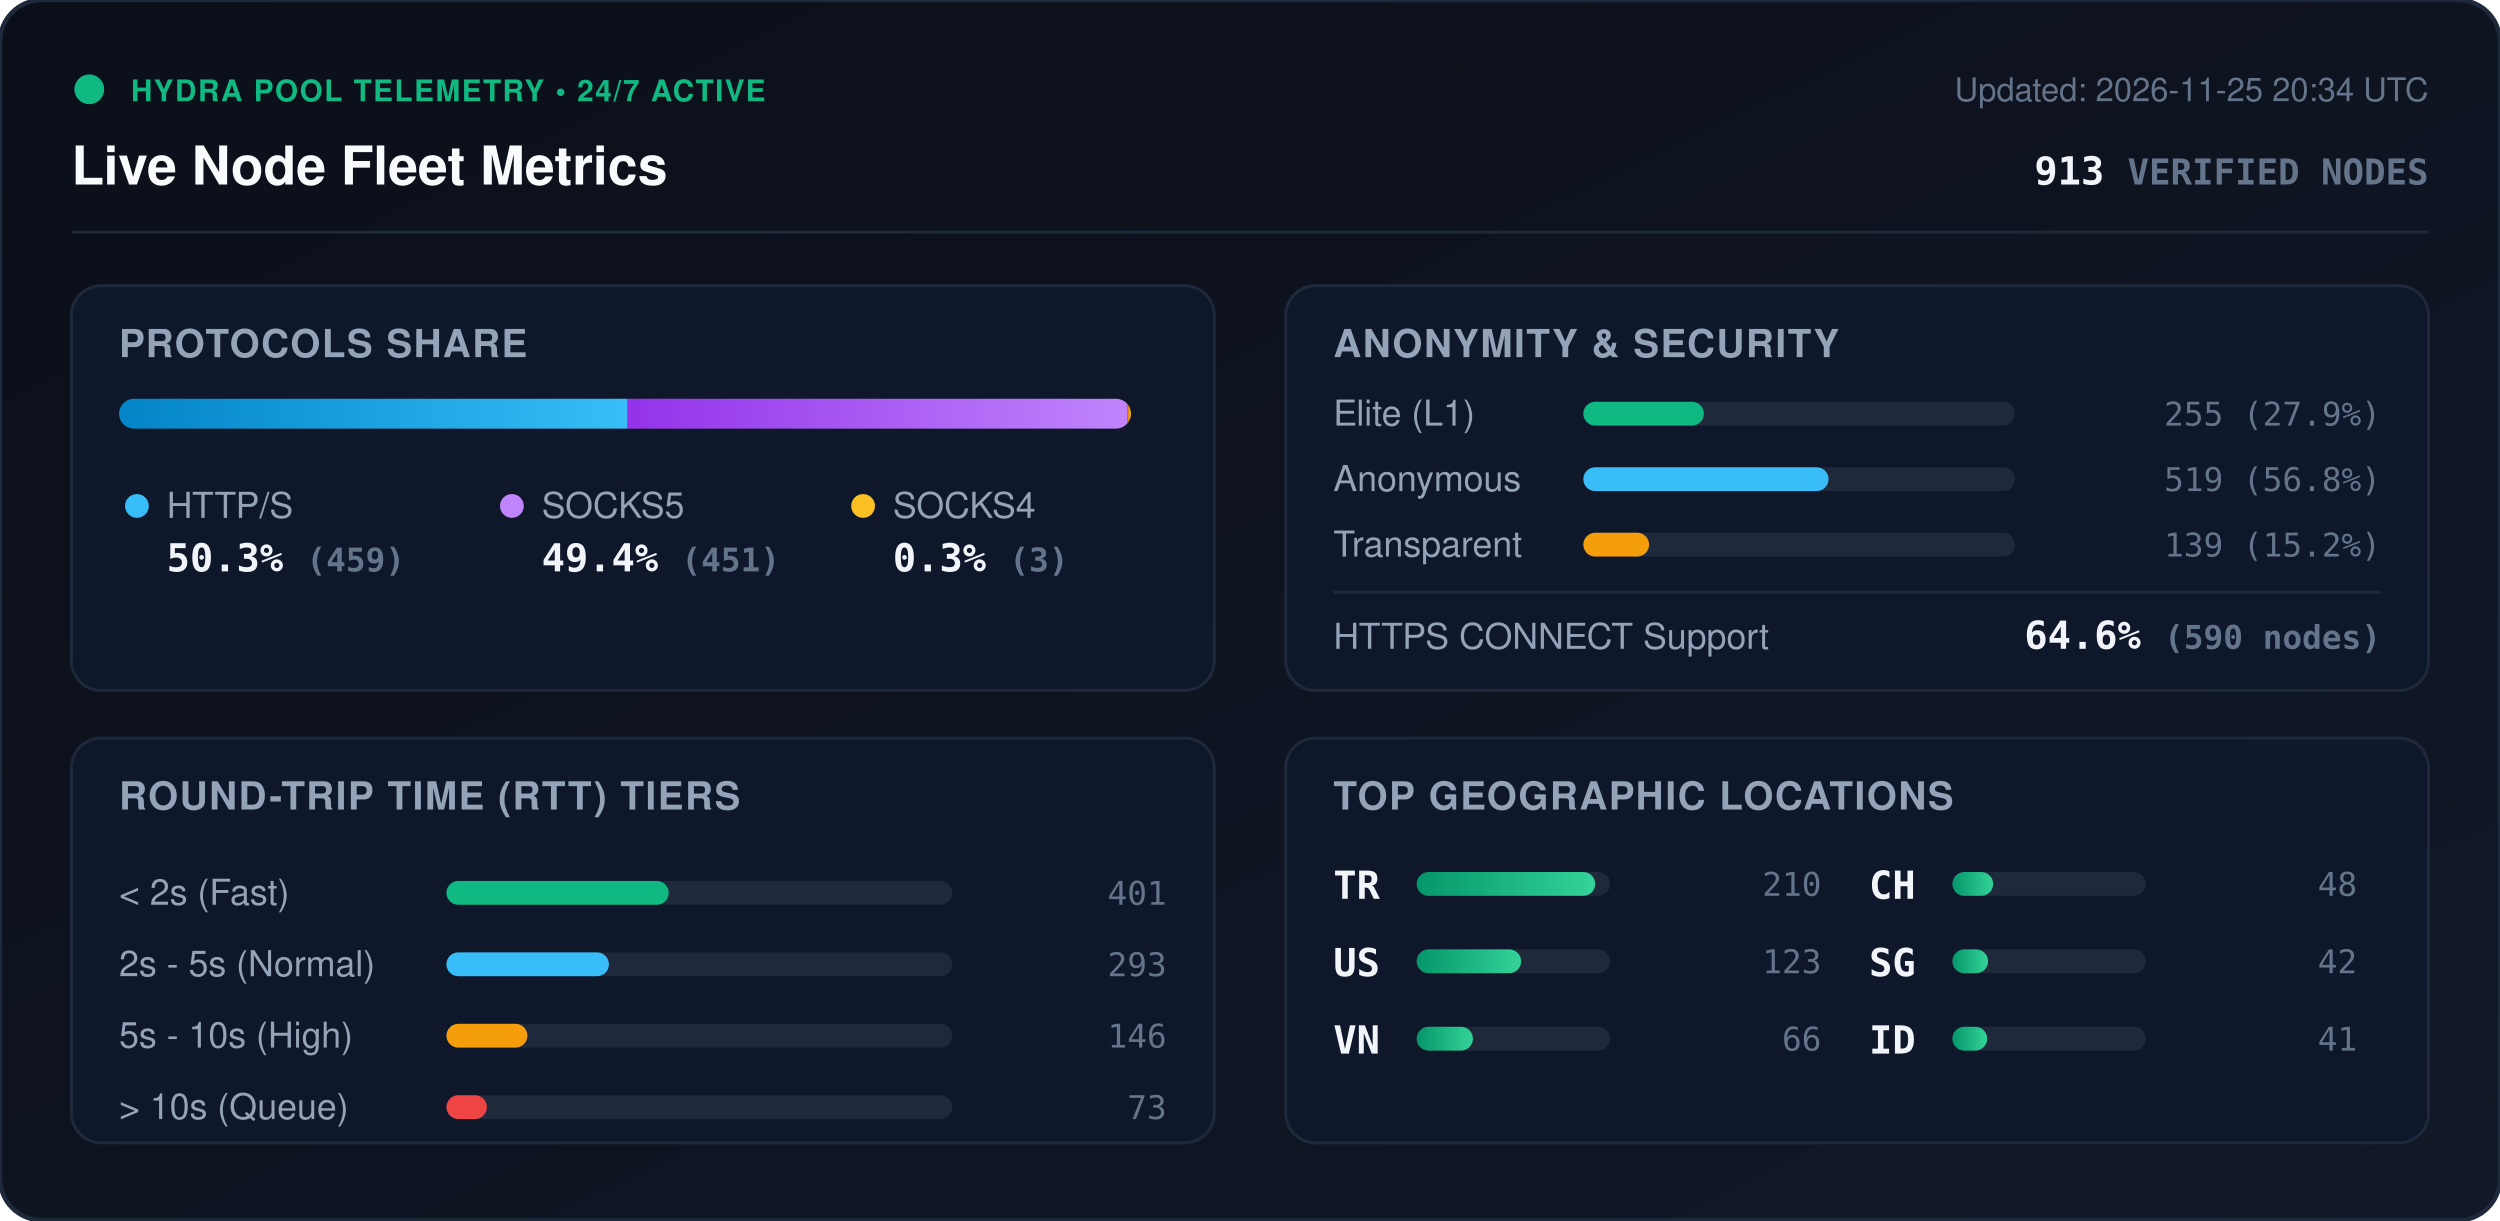
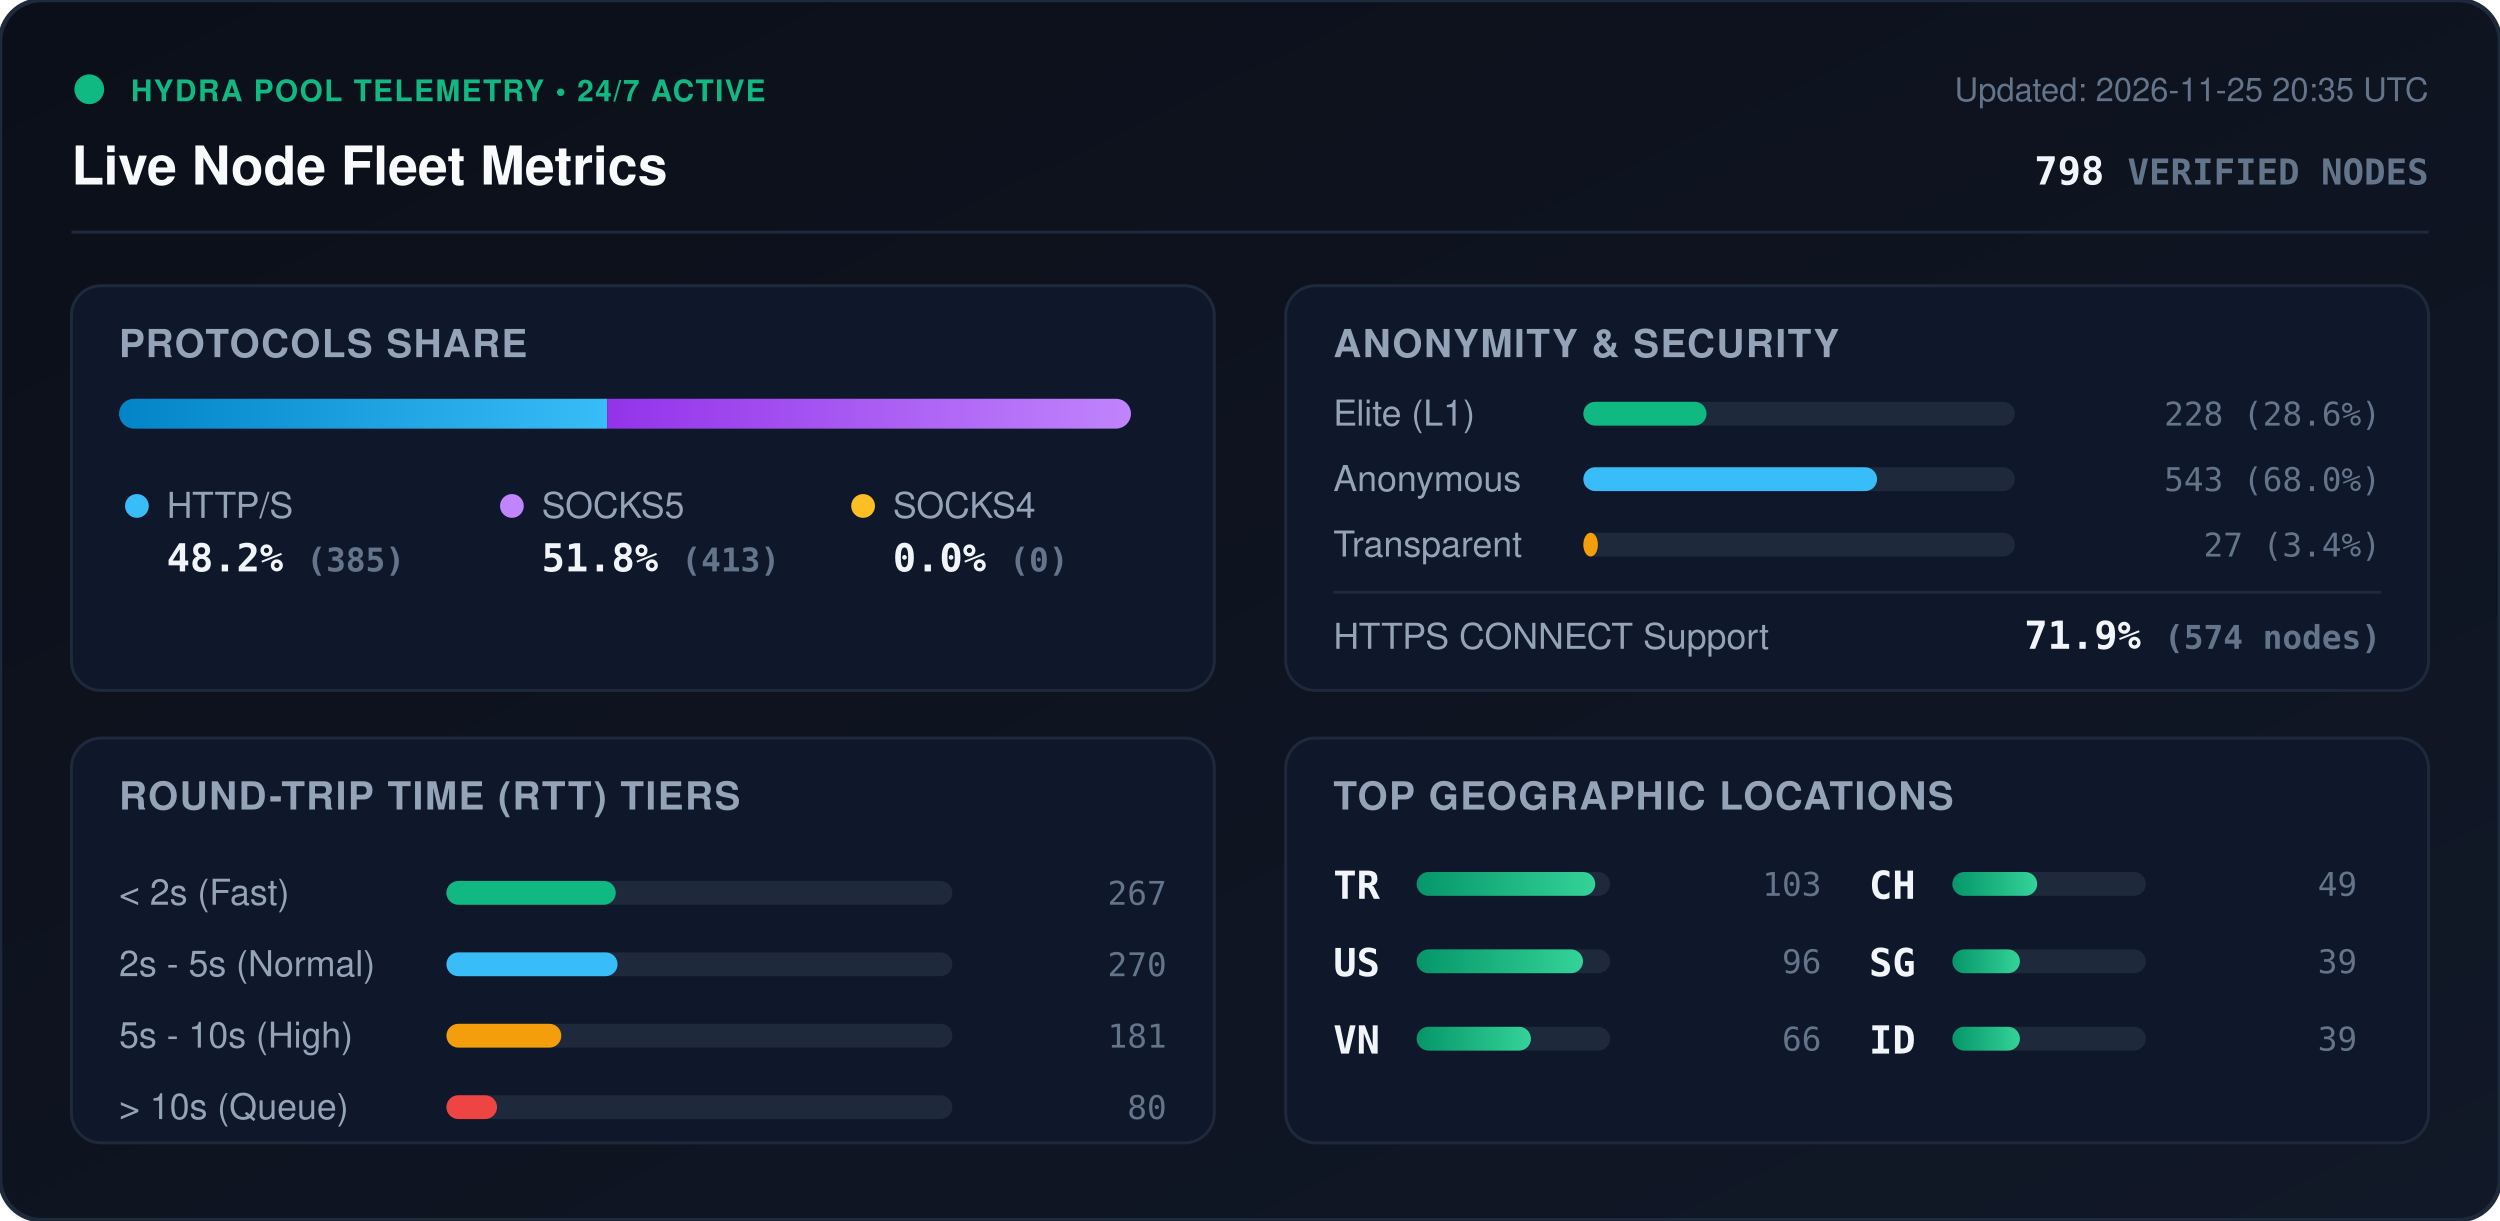
<svg xmlns="http://www.w3.org/2000/svg" viewBox="0 0 840 410" width="840" height="410" style="max-width: 100%; height: auto;">
  <defs>
    <linearGradient id="bg" x1="0%" y1="0%" x2="100%" y2="100%">
      <stop offset="0%" stop-color="#0b0f19" />
      <stop offset="100%" stop-color="#111827" />
    </linearGradient>
    <linearGradient id="bar-http" x1="0%" y1="0%" x2="100%" y2="0%">
      <stop offset="0%" stop-color="#0284c7" />
      <stop offset="100%" stop-color="#38bdf8" />
    </linearGradient>
    <linearGradient id="bar-socks5" x1="0%" y1="0%" x2="100%" y2="0%">
      <stop offset="0%" stop-color="#9333ea" />
      <stop offset="100%" stop-color="#c084fc" />
    </linearGradient>
    <linearGradient id="bar-socks4" x1="0%" y1="0%" x2="100%" y2="0%">
      <stop offset="0%" stop-color="#d97706" />
      <stop offset="100%" stop-color="#fbbf24" />
    </linearGradient>
    <linearGradient id="bar-green" x1="0%" y1="0%" x2="100%" y2="0%">
      <stop offset="0%" stop-color="#059669" />
      <stop offset="100%" stop-color="#34d399" />
    </linearGradient>
    <clipPath id="prog-track-clip">
      <rect width="340.0" height="10" rx="5" />
    </clipPath>
    <style>
      .title { font: 700 18px -apple-system, BlinkMacSystemFont, 'Segoe UI', Helvetica, Arial, sans-serif; fill: #f8fafc; }
      .sub { font: 500 11px -apple-system, BlinkMacSystemFont, 'Segoe UI', Helvetica, Arial, sans-serif; fill: #64748b; }
      .section-hdr { font: 600 13px -apple-system, BlinkMacSystemFont, 'Segoe UI', Helvetica, Arial, sans-serif; fill: #94a3b8; letter-spacing: 0.5px; }
      .metric-val { font: 700 13px -apple-system, BlinkMacSystemFont, 'Segoe UI', Helvetica, Arial, sans-serif; fill: #f1f5f9; }
      .metric-lbl { font: 500 12px -apple-system, BlinkMacSystemFont, 'Segoe UI', Helvetica, Arial, sans-serif; fill: #94a3b8; }
      .badge-txt { font: 700 10px -apple-system, BlinkMacSystemFont, 'Segoe UI', Helvetica, Arial, sans-serif; fill: #10b981; letter-spacing: 0.5px; }
      .mono { font-family: ui-monospace, SFMono-Regular, Menlo, Monaco, Consolas, monospace; }
      .pulse { animation: beacon 2s infinite ease-in-out; }
      @keyframes beacon { 0%, 100% { opacity: 1; } 50% { opacity: 0.35; } }
    </style>
  </defs>
  <rect width="840" height="410" rx="14" fill="url(#bg)" stroke="#1e293b" stroke-width="1.5" />
  <g transform="translate(24, 24)">
    <circle cx="6" cy="6" r="5" fill="#10b981" class="pulse" />
    <text x="20" y="10" class="badge-txt">HYDRA POOL TELEMETRY • 24/7 ACTIVE</text>
    <text x="0" y="38" class="title">Live Node Fleet Metrics</text>
-     <text x="792" y="10" text-anchor="end" class="sub">Updated: 2026-11-25 20:34 UTC</text>
-     <text x="792" y="38" text-anchor="end" class="metric-val mono" fill="#38bdf8">913 <tspan font-size="12" fill="#64748b">VERIFIED NODES</tspan>
+     <text x="792" y="10" text-anchor="end" class="sub">Updated: 2026-11-25 20:35 UTC</text>
+     <text x="792" y="38" text-anchor="end" class="metric-val mono" fill="#38bdf8">798 <tspan font-size="12" fill="#64748b">VERIFIED NODES</tspan>
    </text>
  </g>
  <line x1="24" y1="78" x2="816" y2="78" stroke="#1e293b" stroke-width="1" />
  <g transform="translate(24, 96)">
    <rect width="384" height="136" rx="10" fill="#0f172a" stroke="#1e293b" />
    <text x="16" y="24" class="section-hdr">PROTOCOLS SHARE</text>
    <g transform="translate(16, 38)">
      <rect width="340.0" height="10" rx="5" fill="#1e293b" />
      <g clip-path="url(#prog-track-clip)">
-         <rect x="0" width="170.9" height="10" fill="url(#bar-http)" />
-         <rect x="170.9" width="168.0" height="10" fill="url(#bar-socks5)" />
-         <rect x="338.9" width="1.1" height="10" fill="url(#bar-socks4)" />
+         <rect x="0" width="164.0" height="10" fill="url(#bar-http)" />
+         <rect x="164.0" width="176.0" height="10" fill="url(#bar-socks5)" />
+         <rect x="340.0" width="0.0" height="10" fill="url(#bar-socks4)" />
      </g>
    </g>
    <g transform="translate(16, 68)">
      <circle cx="6" cy="6" r="4" fill="#38bdf8" />
      <text x="16" y="10" class="metric-lbl">HTTP/S</text>
-       <text x="16" y="28" class="metric-val mono">50.3% <tspan font-size="11" fill="#64748b">(459)</tspan>
+       <text x="16" y="28" class="metric-val mono">48.2% <tspan font-size="11" fill="#64748b">(385)</tspan>
      </text>
      <circle cx="132" cy="6" r="4" fill="#c084fc" />
      <text x="142" y="10" class="metric-lbl">SOCKS5</text>
-       <text x="142" y="28" class="metric-val mono">49.4% <tspan font-size="11" fill="#64748b">(451)</tspan>
+       <text x="142" y="28" class="metric-val mono">51.8% <tspan font-size="11" fill="#64748b">(413)</tspan>
      </text>
      <circle cx="250" cy="6" r="4" fill="#fbbf24" />
      <text x="260" y="10" class="metric-lbl">SOCKS4</text>
-       <text x="260" y="28" class="metric-val mono">0.3% <tspan font-size="11" fill="#64748b">(3)</tspan>
+       <text x="260" y="28" class="metric-val mono">0.0% <tspan font-size="11" fill="#64748b">(0)</tspan>
      </text>
    </g>
  </g>
  <g transform="translate(432, 96)">
    <rect width="384" height="136" rx="10" fill="#0f172a" stroke="#1e293b" />
    <text x="16" y="24" class="section-hdr">ANONYMITY &amp; SECURITY</text>
    <text x="16" y="47" class="metric-lbl">Elite (L1)</text>
    <rect x="100" y="39" width="145.0" height="8" rx="4" fill="#1e293b" />
-     <rect x="100" y="39" width="40.5" height="8" rx="4" fill="#10b981" />
-     <text x="368" y="47" text-anchor="end" class="mono sub" fill="#e2e8f0">255 (27.9%)</text>
+     <rect x="100" y="39" width="41.4" height="8" rx="4" fill="#10b981" />
+     <text x="368" y="47" text-anchor="end" class="mono sub" fill="#e2e8f0">228 (28.6%)</text>
    <text x="16" y="69" class="metric-lbl">Anonymous</text>
    <rect x="100" y="61" width="145.0" height="8" rx="4" fill="#1e293b" />
-     <rect x="100" y="61" width="82.4" height="8" rx="4" fill="#38bdf8" />
-     <text x="368" y="69" text-anchor="end" class="mono sub" fill="#e2e8f0">519 (56.8%)</text>
+     <rect x="100" y="61" width="98.7" height="8" rx="4" fill="#38bdf8" />
+     <text x="368" y="69" text-anchor="end" class="mono sub" fill="#e2e8f0">543 (68.0%)</text>
    <text x="16" y="91" class="metric-lbl">Transparent</text>
    <rect x="100" y="83" width="145.0" height="8" rx="4" fill="#1e293b" />
-     <rect x="100" y="83" width="22.1" height="8" rx="4" fill="#f59e0b" />
-     <text x="368" y="91" text-anchor="end" class="mono sub" fill="#e2e8f0">139 (15.2%)</text>
+     <rect x="100" y="83" width="4.9" height="8" rx="4" fill="#f59e0b" />
+     <text x="368" y="91" text-anchor="end" class="mono sub" fill="#e2e8f0">27 (3.4%)</text>
    <line x1="16" y1="103" x2="368" y2="103" stroke="#1e293b" stroke-width="1" />
    <text x="16" y="122" class="metric-lbl">HTTPS CONNECT Support</text>
-     <text x="368" y="122" text-anchor="end" class="metric-val mono" fill="#34d399">64.6% <tspan font-size="11" fill="#64748b">(590 nodes)</tspan>
+     <text x="368" y="122" text-anchor="end" class="metric-val mono" fill="#34d399">71.9% <tspan font-size="11" fill="#64748b">(574 nodes)</tspan>
    </text>
  </g>
  <g transform="translate(24, 248)">
    <rect width="384" height="136" rx="10" fill="#0f172a" stroke="#1e293b" />
    <text x="16" y="24" class="section-hdr">ROUND-TRIP TIME (RTT) TIERS</text>
    <g transform="translate(16, 42)">
      <text x="0" y="14" class="metric-lbl">&lt; 2s (Fast)</text>
      <rect x="110" y="6" width="170" height="8" rx="4" fill="#1e293b" />
-       <rect x="110" y="6" width="74.7" height="8" rx="4" fill="#10b981" />
-       <text x="352" y="14" text-anchor="end" class="mono sub">401</text>
+       <rect x="110" y="6" width="56.9" height="8" rx="4" fill="#10b981" />
+       <text x="352" y="14" text-anchor="end" class="mono sub">267</text>
      <text x="0" y="38" class="metric-lbl">2s - 5s (Normal)</text>
      <rect x="110" y="30" width="170" height="8" rx="4" fill="#1e293b" />
-       <rect x="110" y="30" width="54.6" height="8" rx="4" fill="#38bdf8" />
-       <text x="352" y="38" text-anchor="end" class="mono sub">293</text>
+       <rect x="110" y="30" width="57.5" height="8" rx="4" fill="#38bdf8" />
+       <text x="352" y="38" text-anchor="end" class="mono sub">270</text>
      <text x="0" y="62" class="metric-lbl">5s - 10s (High)</text>
      <rect x="110" y="54" width="170" height="8" rx="4" fill="#1e293b" />
-       <rect x="110" y="54" width="27.2" height="8" rx="4" fill="#f59e0b" />
-       <text x="352" y="62" text-anchor="end" class="mono sub">146</text>
+       <rect x="110" y="54" width="38.6" height="8" rx="4" fill="#f59e0b" />
+       <text x="352" y="62" text-anchor="end" class="mono sub">181</text>
      <text x="0" y="86" class="metric-lbl">&gt; 10s (Queue)</text>
      <rect x="110" y="78" width="170" height="8" rx="4" fill="#1e293b" />
-       <rect x="110" y="78" width="13.6" height="8" rx="4" fill="#ef4444" />
-       <text x="352" y="86" text-anchor="end" class="mono sub">73</text>
+       <rect x="110" y="78" width="17.0" height="8" rx="4" fill="#ef4444" />
+       <text x="352" y="86" text-anchor="end" class="mono sub">80</text>
    </g>
  </g>
  <g transform="translate(432, 248)">
    <rect width="384" height="136" rx="10" fill="#0f172a" stroke="#1e293b" />
    <text x="16" y="24" class="section-hdr">TOP GEOGRAPHIC LOCATIONS</text>
    <g transform="translate(16, 42)">
      <g transform="translate(0, 0)">
        <text x="0" y="12" class="mono metric-val" font-size="12">TR</text>
        <rect x="28" y="3" width="65" height="8" rx="4" fill="#1e293b" />
        <rect x="28" y="3" width="60.0" height="8" rx="4" fill="url(#bar-green)" />
-         <text x="164" y="11" text-anchor="end" class="mono sub">210</text>
+         <text x="164" y="11" text-anchor="end" class="mono sub">103</text>
      </g>
      <g transform="translate(0, 26)">
        <text x="0" y="12" class="mono metric-val" font-size="12">US</text>
        <rect x="28" y="3" width="65" height="8" rx="4" fill="#1e293b" />
-         <rect x="28" y="3" width="35.1" height="8" rx="4" fill="url(#bar-green)" />
-         <text x="164" y="11" text-anchor="end" class="mono sub">123</text>
+         <rect x="28" y="3" width="55.9" height="8" rx="4" fill="url(#bar-green)" />
+         <text x="164" y="11" text-anchor="end" class="mono sub">96</text>
      </g>
      <g transform="translate(0, 52)">
        <text x="0" y="12" class="mono metric-val" font-size="12">VN</text>
        <rect x="28" y="3" width="65" height="8" rx="4" fill="#1e293b" />
-         <rect x="28" y="3" width="18.9" height="8" rx="4" fill="url(#bar-green)" />
+         <rect x="28" y="3" width="38.4" height="8" rx="4" fill="url(#bar-green)" />
        <text x="164" y="11" text-anchor="end" class="mono sub">66</text>
      </g>
      <g transform="translate(180, 0)">
        <text x="0" y="12" class="mono metric-val" font-size="12">CH</text>
        <rect x="28" y="3" width="65" height="8" rx="4" fill="#1e293b" />
-         <rect x="28" y="3" width="13.7" height="8" rx="4" fill="url(#bar-green)" />
-         <text x="164" y="11" text-anchor="end" class="mono sub">48</text>
+         <rect x="28" y="3" width="28.5" height="8" rx="4" fill="url(#bar-green)" />
+         <text x="164" y="11" text-anchor="end" class="mono sub">49</text>
      </g>
      <g transform="translate(180, 26)">
        <text x="0" y="12" class="mono metric-val" font-size="12">SG</text>
        <rect x="28" y="3" width="65" height="8" rx="4" fill="#1e293b" />
-         <rect x="28" y="3" width="12.0" height="8" rx="4" fill="url(#bar-green)" />
-         <text x="164" y="11" text-anchor="end" class="mono sub">42</text>
+         <rect x="28" y="3" width="22.7" height="8" rx="4" fill="url(#bar-green)" />
+         <text x="164" y="11" text-anchor="end" class="mono sub">39</text>
      </g>
      <g transform="translate(180, 52)">
        <text x="0" y="12" class="mono metric-val" font-size="12">ID</text>
        <rect x="28" y="3" width="65" height="8" rx="4" fill="#1e293b" />
-         <rect x="28" y="3" width="11.7" height="8" rx="4" fill="url(#bar-green)" />
-         <text x="164" y="11" text-anchor="end" class="mono sub">41</text>
+         <rect x="28" y="3" width="22.7" height="8" rx="4" fill="url(#bar-green)" />
+         <text x="164" y="11" text-anchor="end" class="mono sub">39</text>
      </g>
    </g>
  </g>
</svg>
